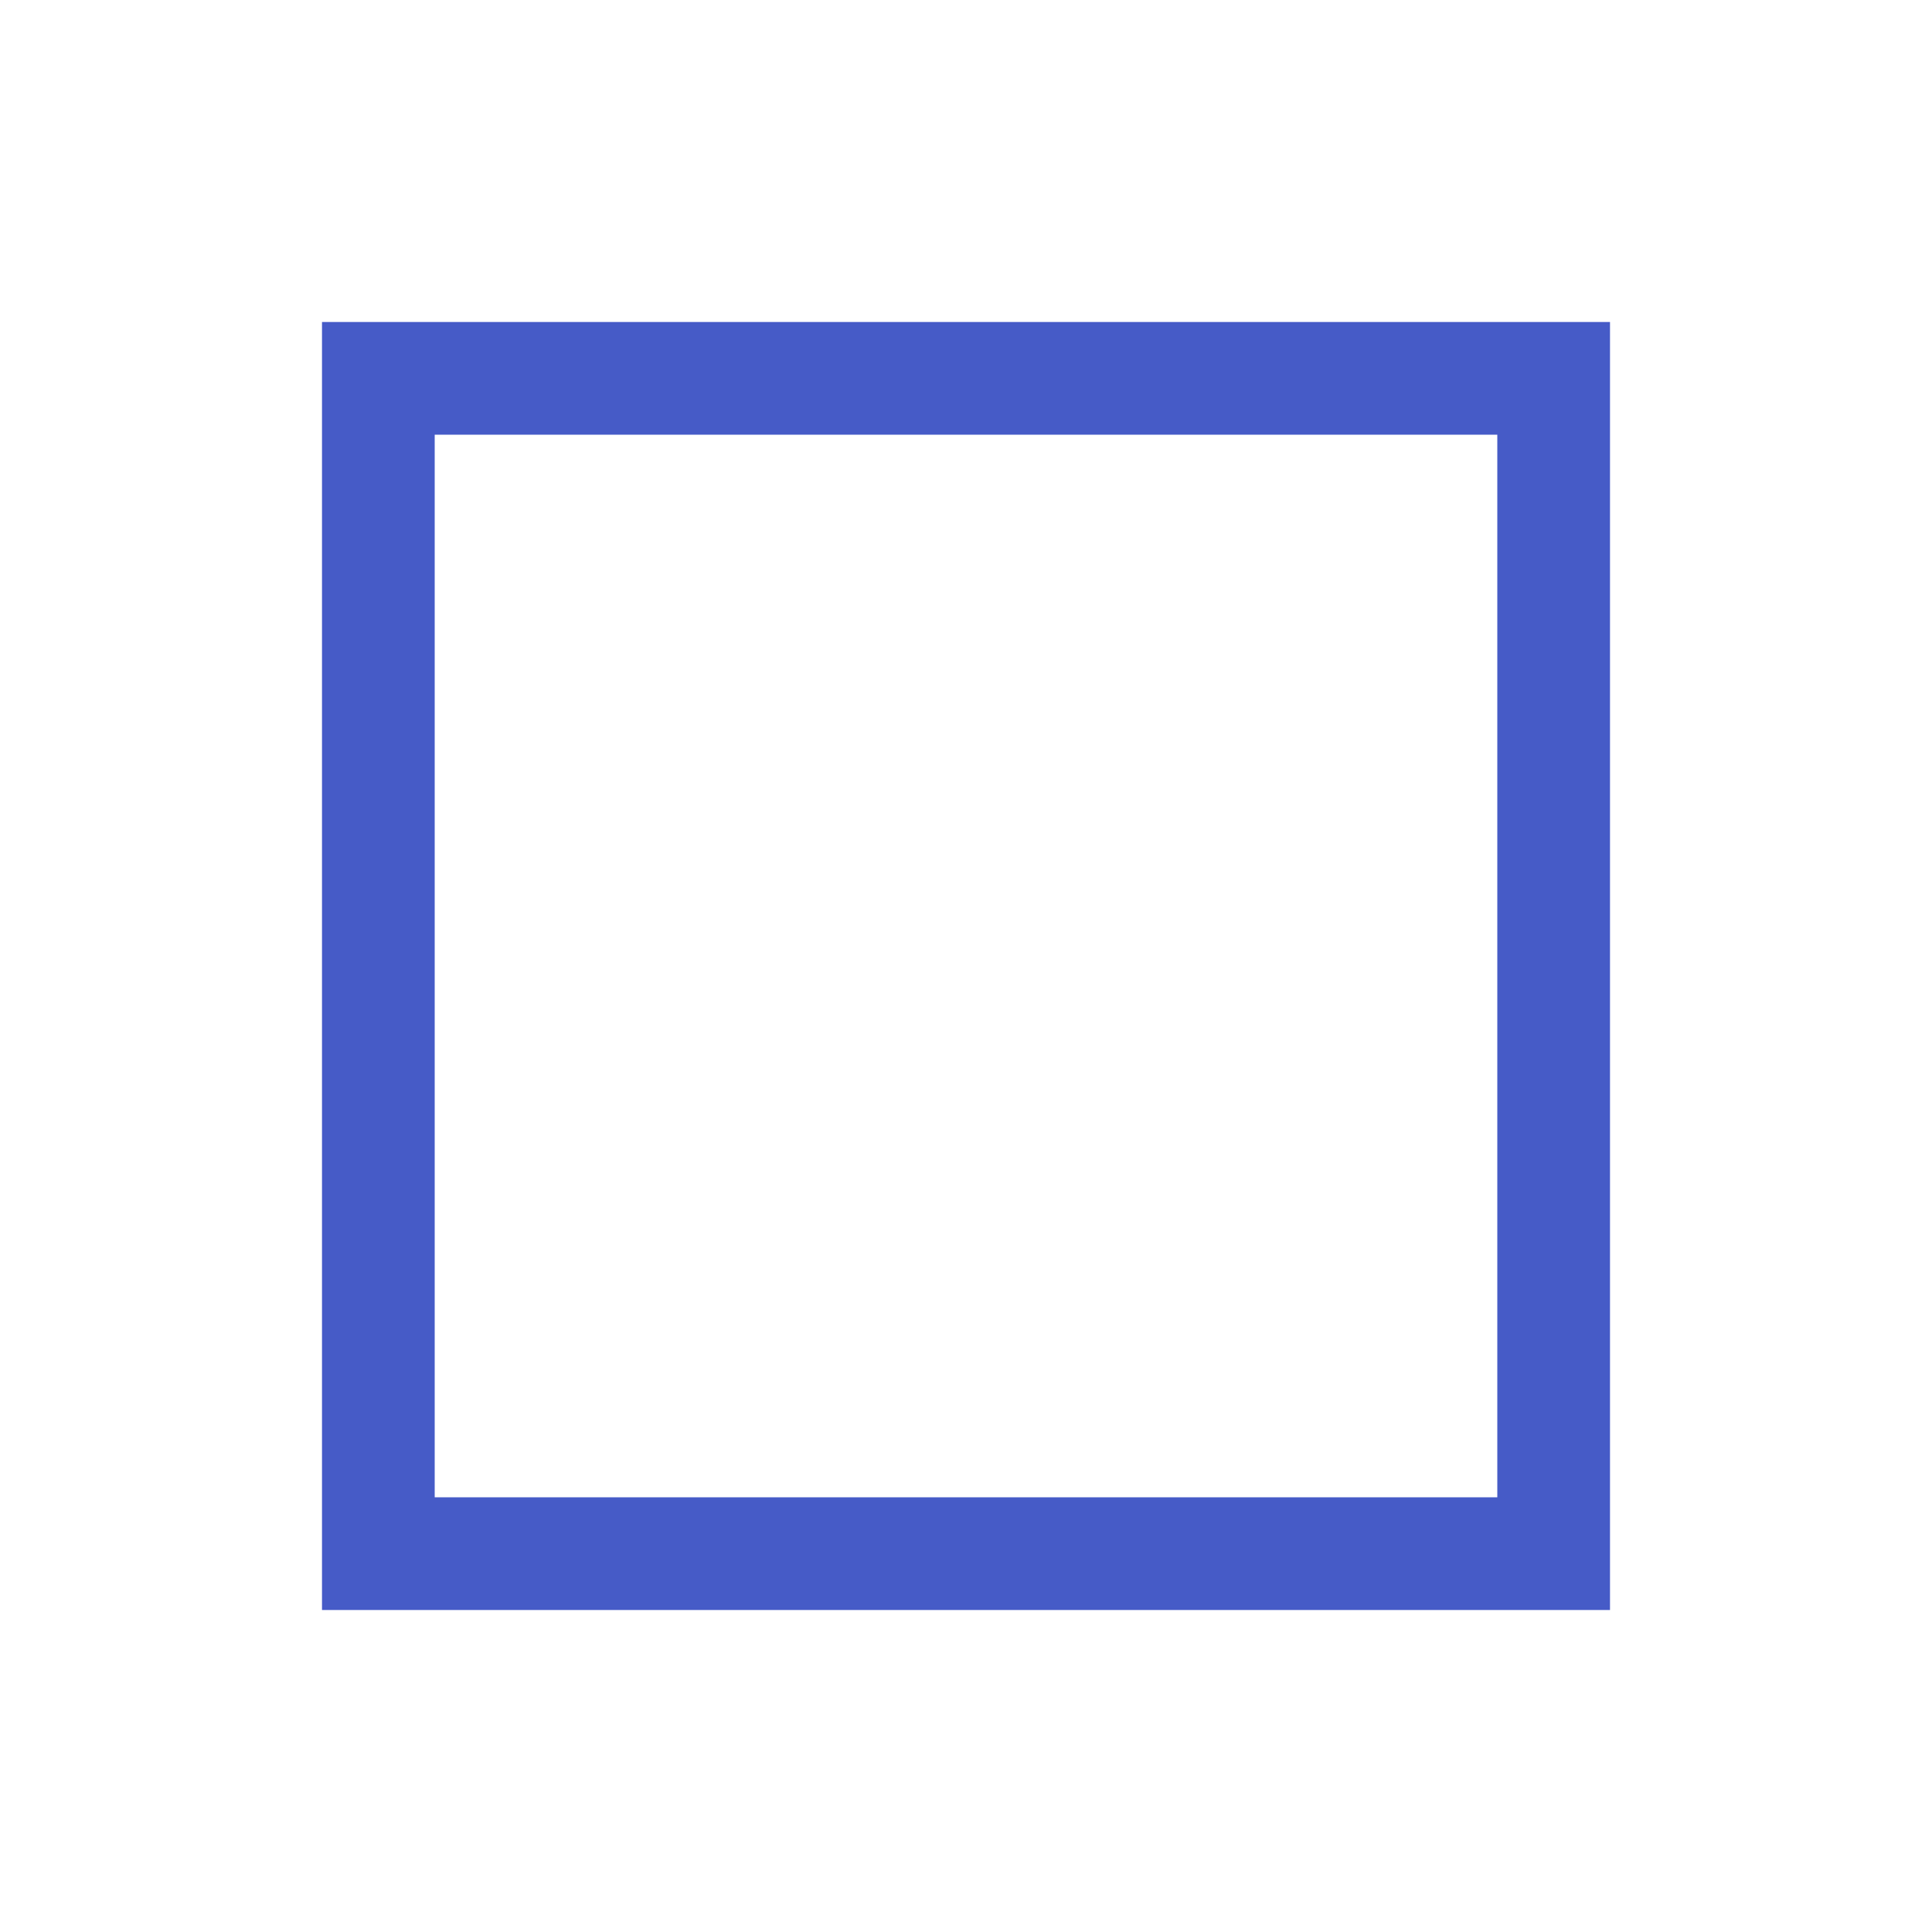
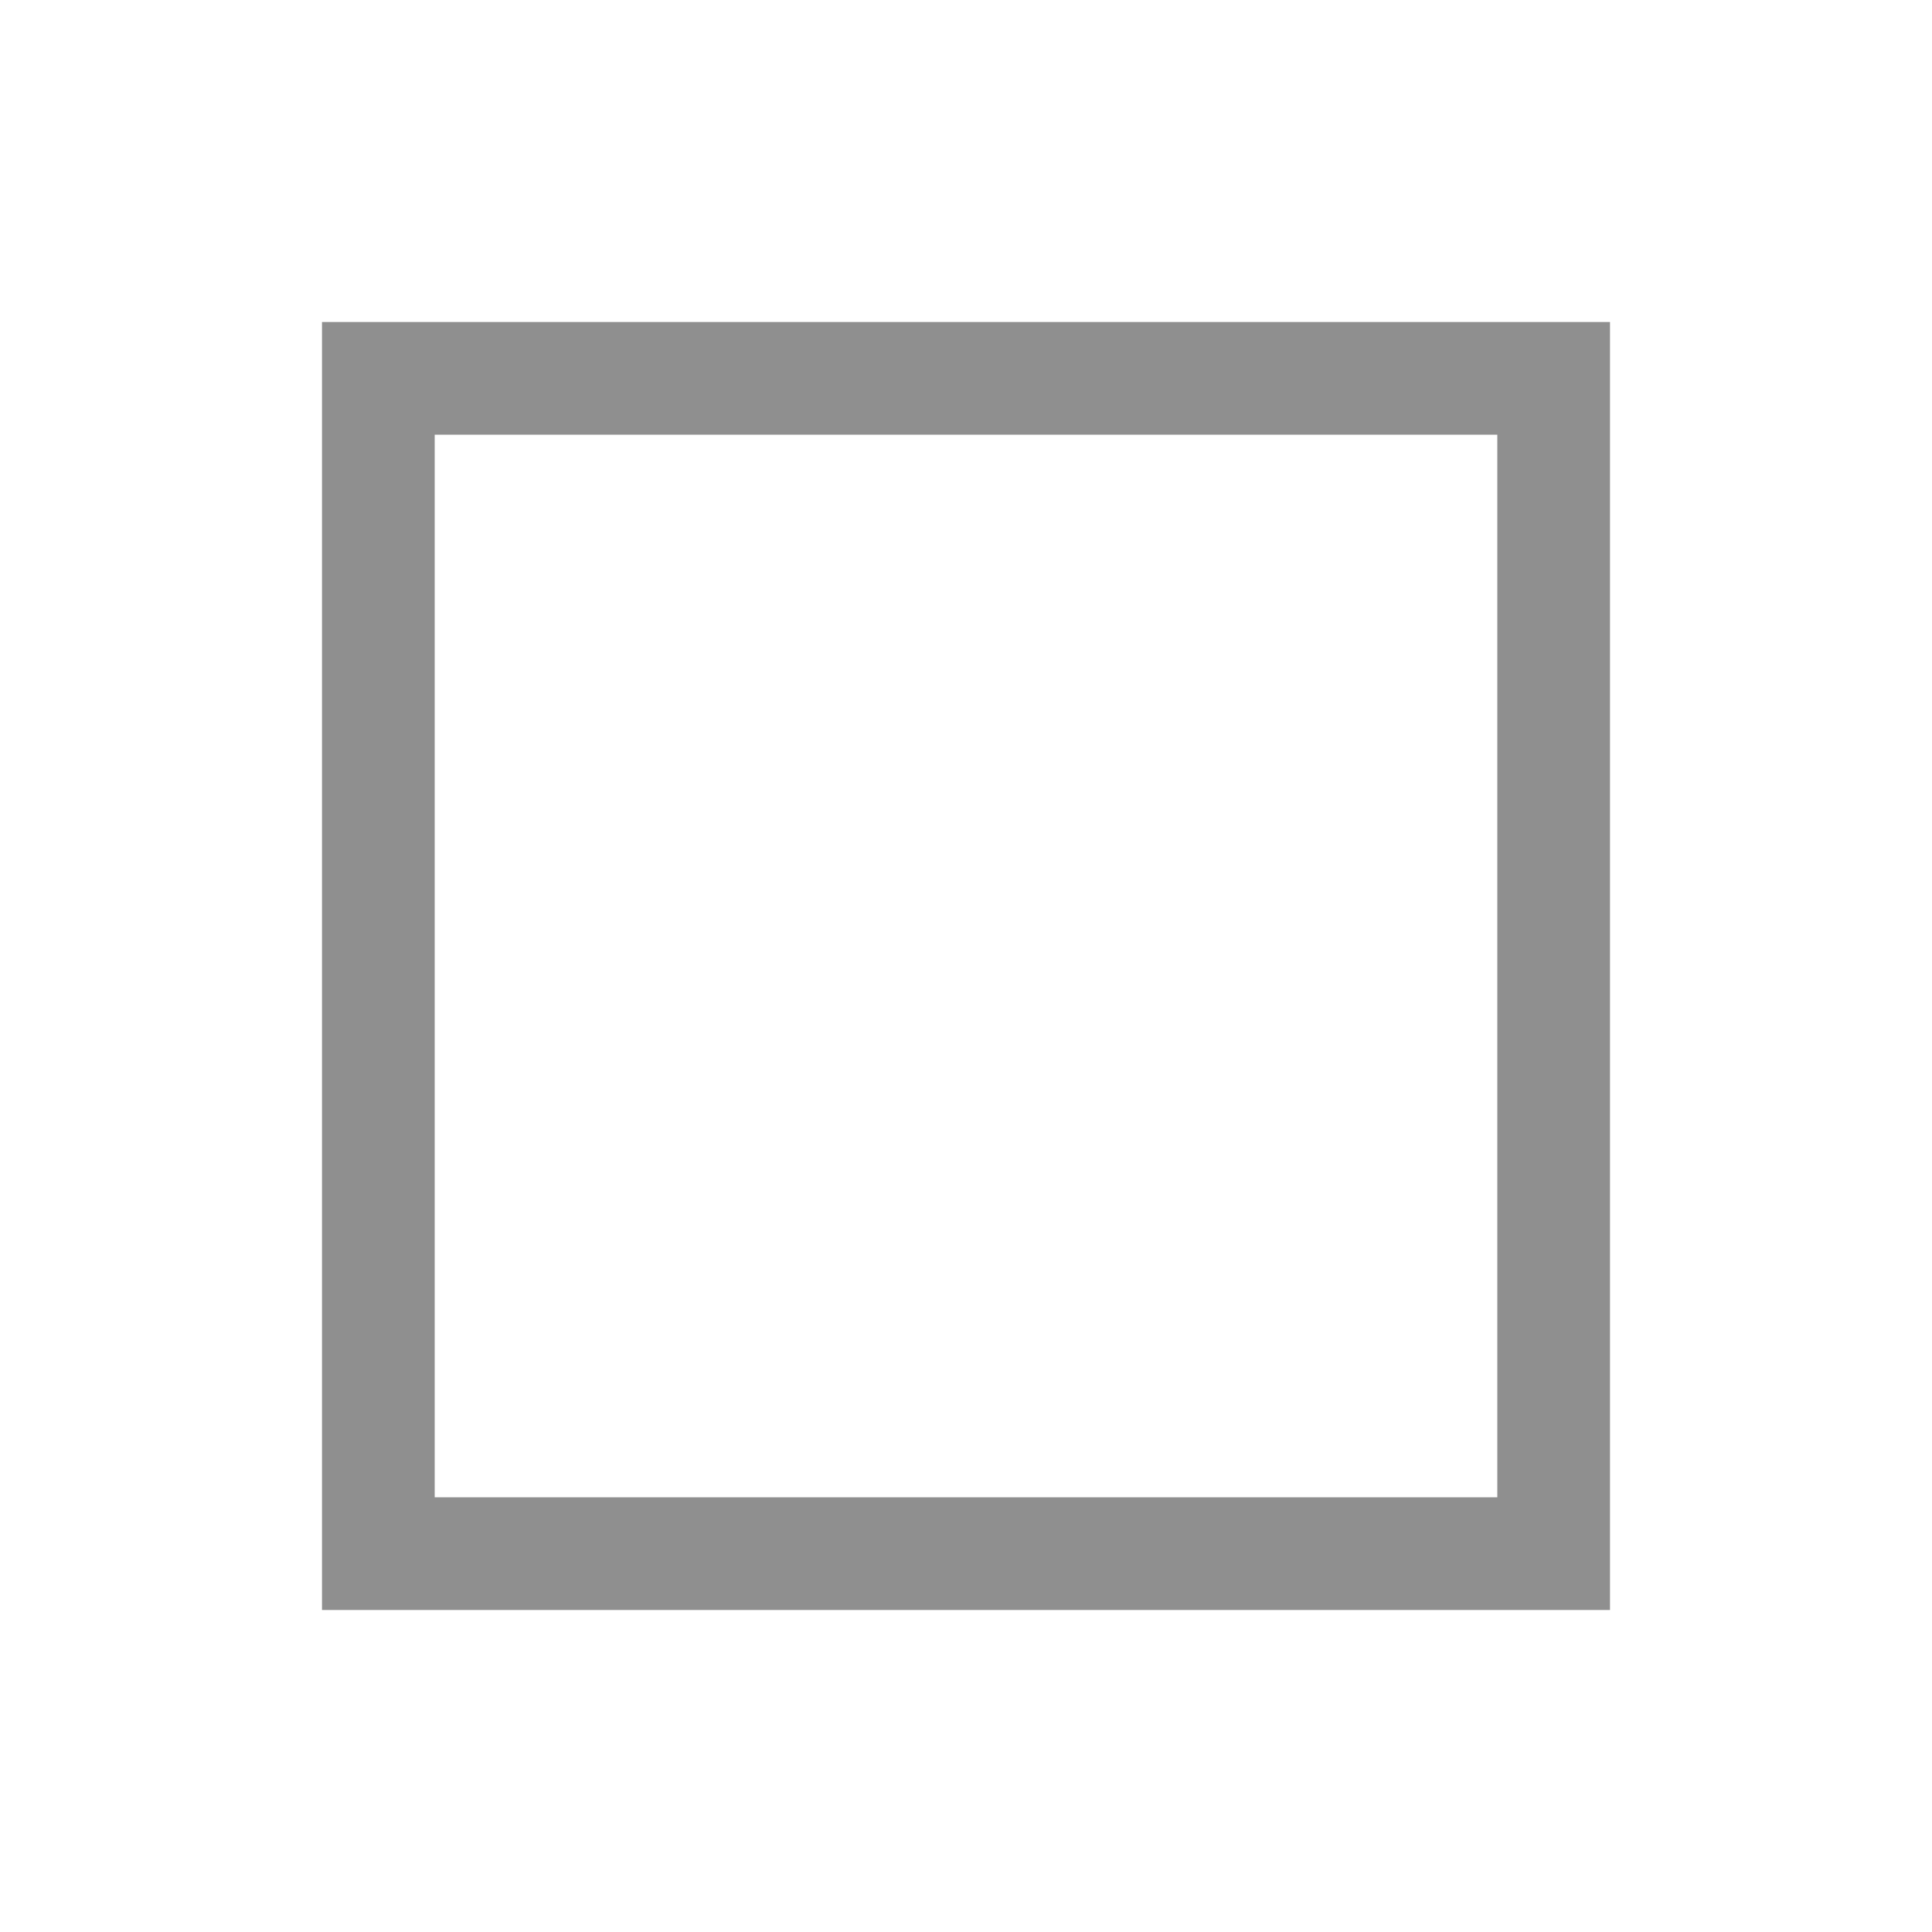
<svg xmlns="http://www.w3.org/2000/svg" width="24" height="24" viewBox="0 0 24 24" fill="none">
-   <rect x="4.7" y="4.7" width="14.6" height="14.6" stroke="#465BC7" stroke-width="1.4" />
+   <rect x="4.7" y="4.7" width="14.6" height="14.6" stroke="#8F8F8F" stroke-width="1.4" />
</svg>
